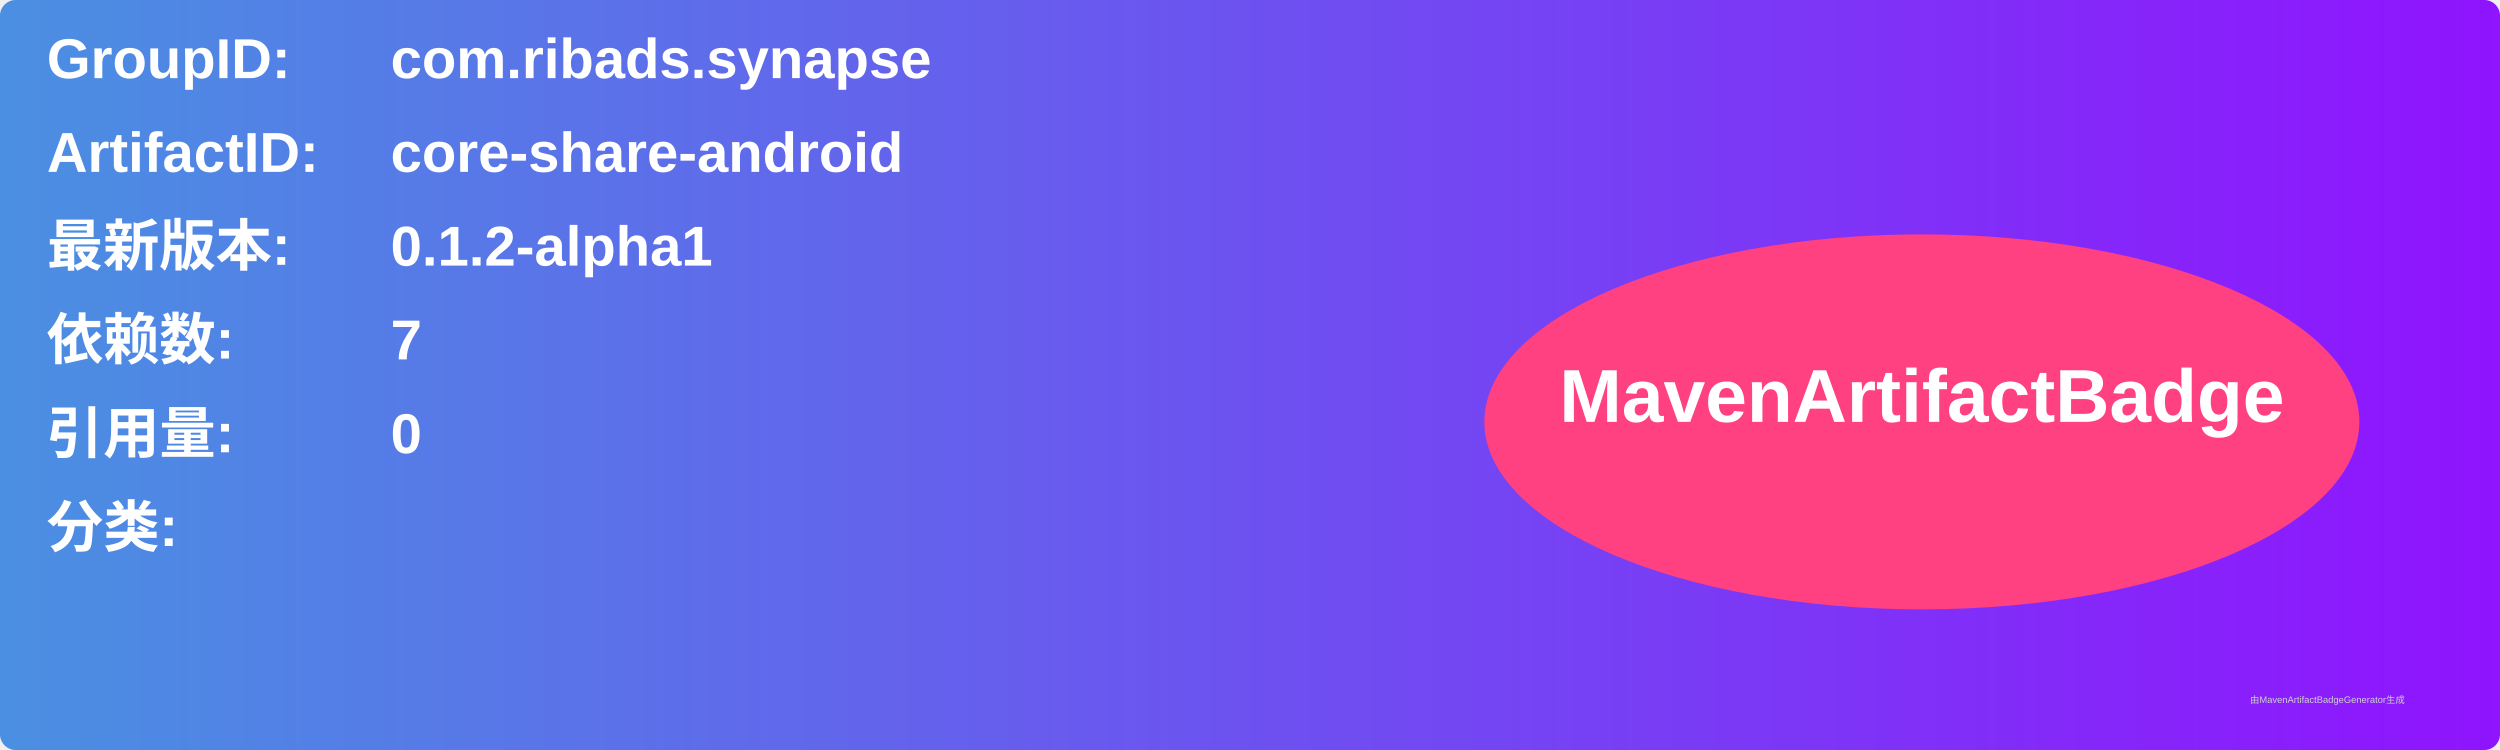
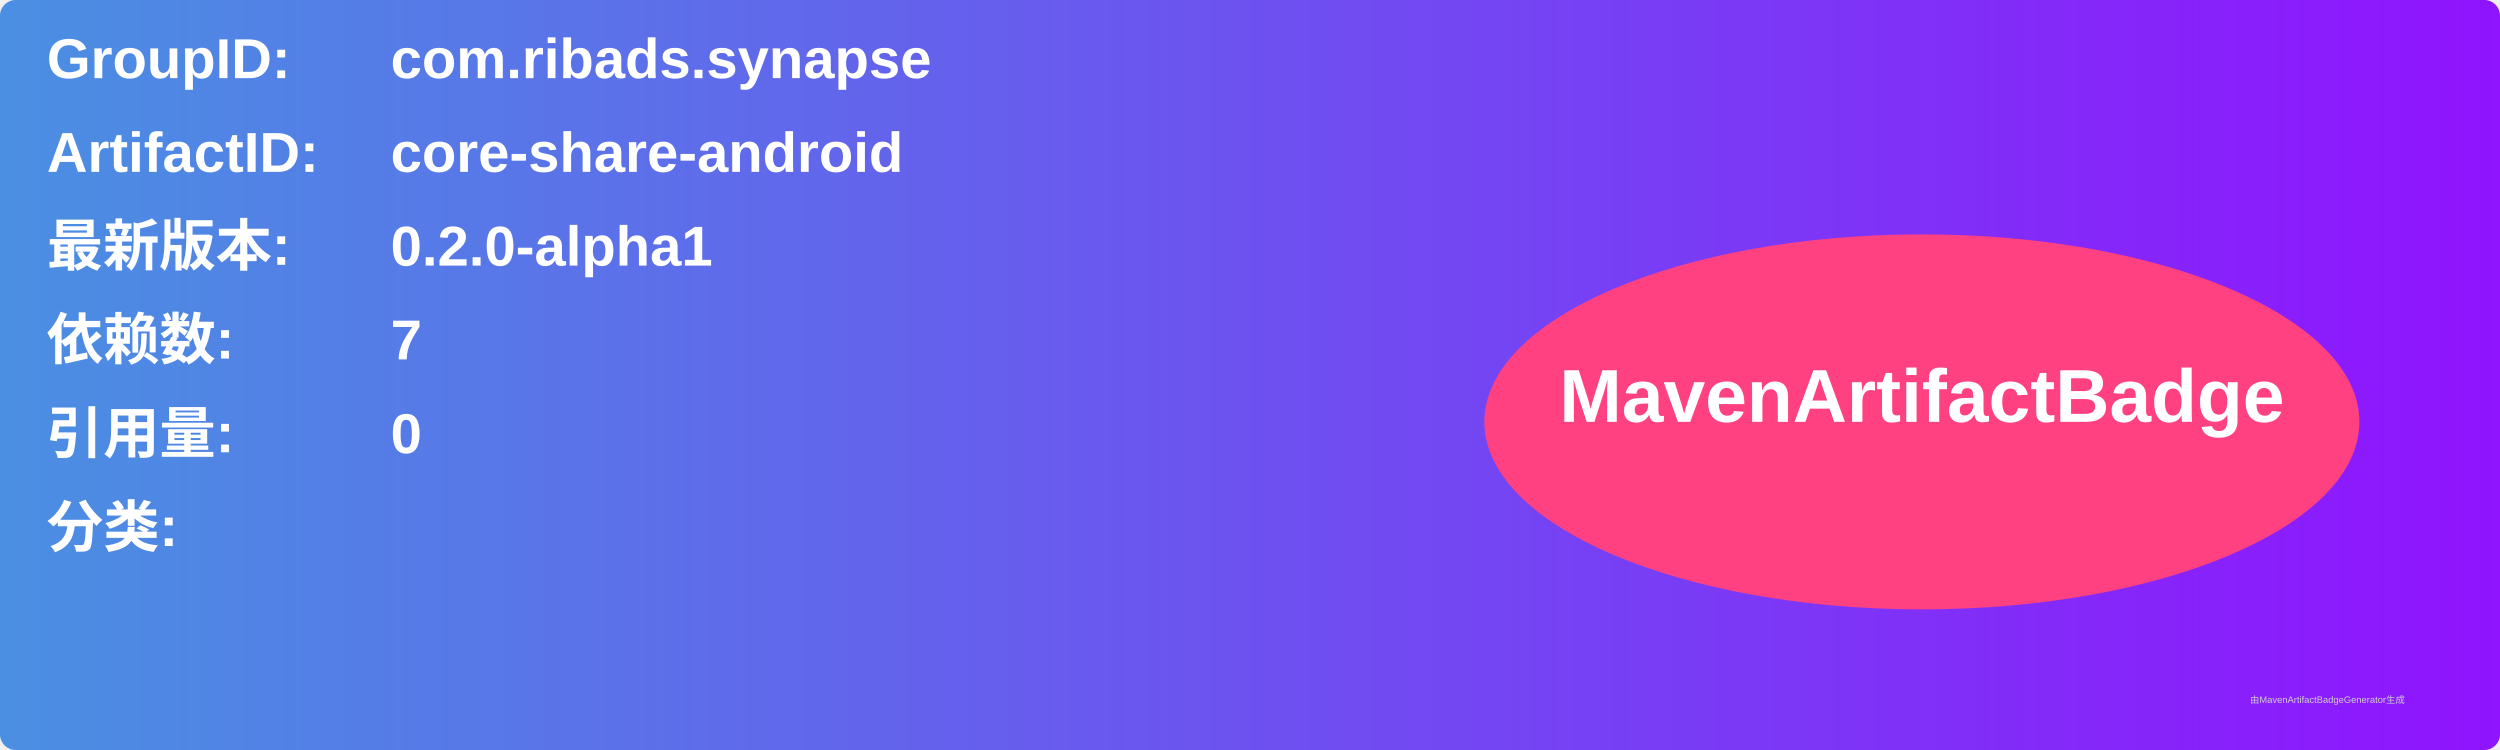
<svg xmlns="http://www.w3.org/2000/svg" width="800" height="240" viewBox="0 0 800 240">
  <linearGradient id="grad" x1="0%" y1="0%" x2="100%" y2="0%">
    <stop offset="0%" stop-color="#4a90e2" />
    <stop offset="100%" stop-color="#9013fe" />
  </linearGradient>
  <rect width="100%" height="100%" rx="5" ry="5" fill="url(#grad)" />
  <g transform="translate(15, 15)">
    <text x="0" y="10" font-family="Arial" font-size="18" fill="white" font-weight="bold" width="260">GroupID:</text>
    <text x="110" y="10" font-family="Arial" font-size="18" fill="white" font-weight="bold" width="460">com.ribads.synapse</text>
    <text x="0" y="40" font-family="Arial" font-size="18" fill="white" font-weight="bold" width="260">ArtifactID:</text>
    <text x="110" y="40" font-family="Arial" font-size="18" fill="white" font-weight="bold" width="460">core-share-android</text>
    <text x="0" y="70" font-family="Arial" font-size="18" fill="white" font-weight="bold">最新版本:</text>
    <text x="110" y="70" font-family="Arial" font-size="18" fill="white" font-weight="bold">
-       <tspan font-weight="bold">0.1.2-alpha1</tspan>
+       <tspan font-weight="bold">0.2.0-alpha1</tspan>
    </text>
    <text x="0" y="100" font-family="Arial" font-size="18" fill="white" font-weight="bold">依赖数: </text>
    <text x="110" y="100" font-family="Arial" font-size="18" fill="white">
      <tspan font-weight="bold">7</tspan>
    </text>
    <text x="0" y="130" font-family="Arial" font-size="18" fill="white" font-weight="bold">引用量: </text>
    <text x="110" y="130" font-family="Arial" font-size="18" fill="white">
      <tspan font-weight="bold">0</tspan>
    </text>
    <text x="0" y="160" font-family="Arial" font-size="18" fill="white" font-weight="bold">分类:</text>
    <text x="10" y="190" font-family="Arial" font-size="10" fill="white">
      <tspan font-weight="bold" />
    </text>
    <ellipse cx="600" cy="120" rx="140" ry="60" fill="#ff4081" />
    <text x="600" y="120" text-anchor="middle" font-family="Arial" font-size="24" fill="white" font-weight="bold">MavenArtifactBadge</text>
  </g>
  <text x="720" y="225" font-family="Arial" font-size="3" fill="#d0d0d0">由MavenArtifactBadgeGenerator生成</text>
</svg>
